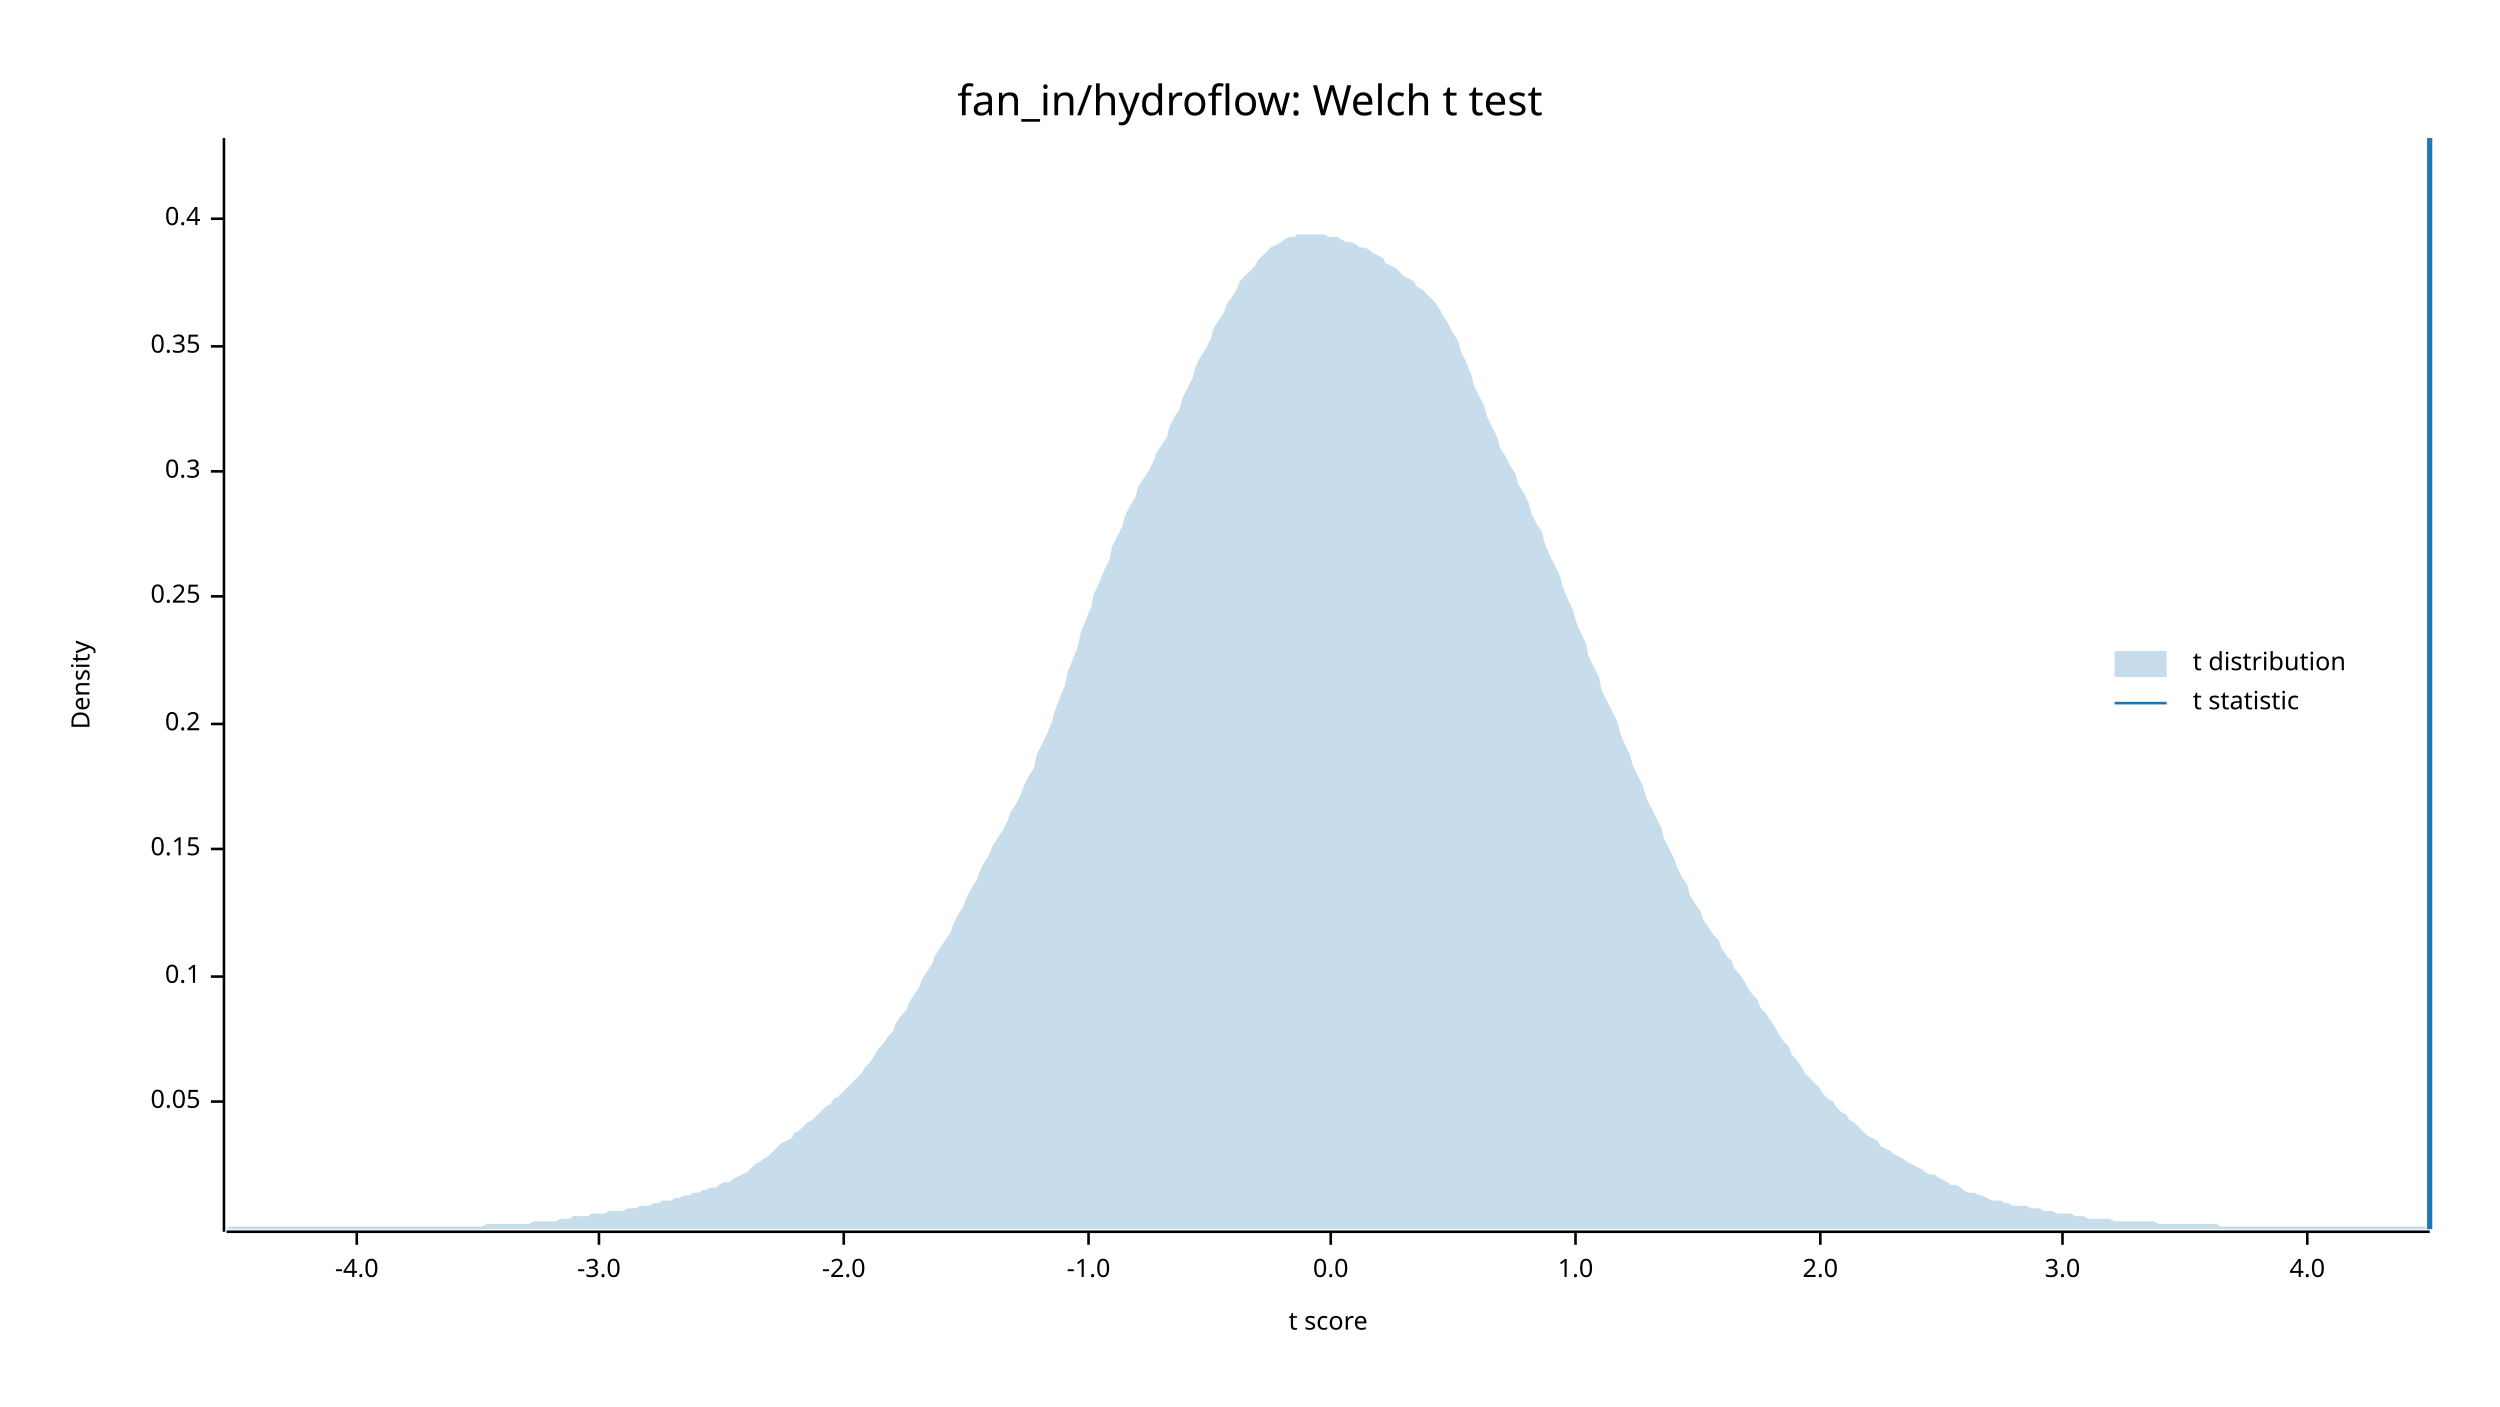
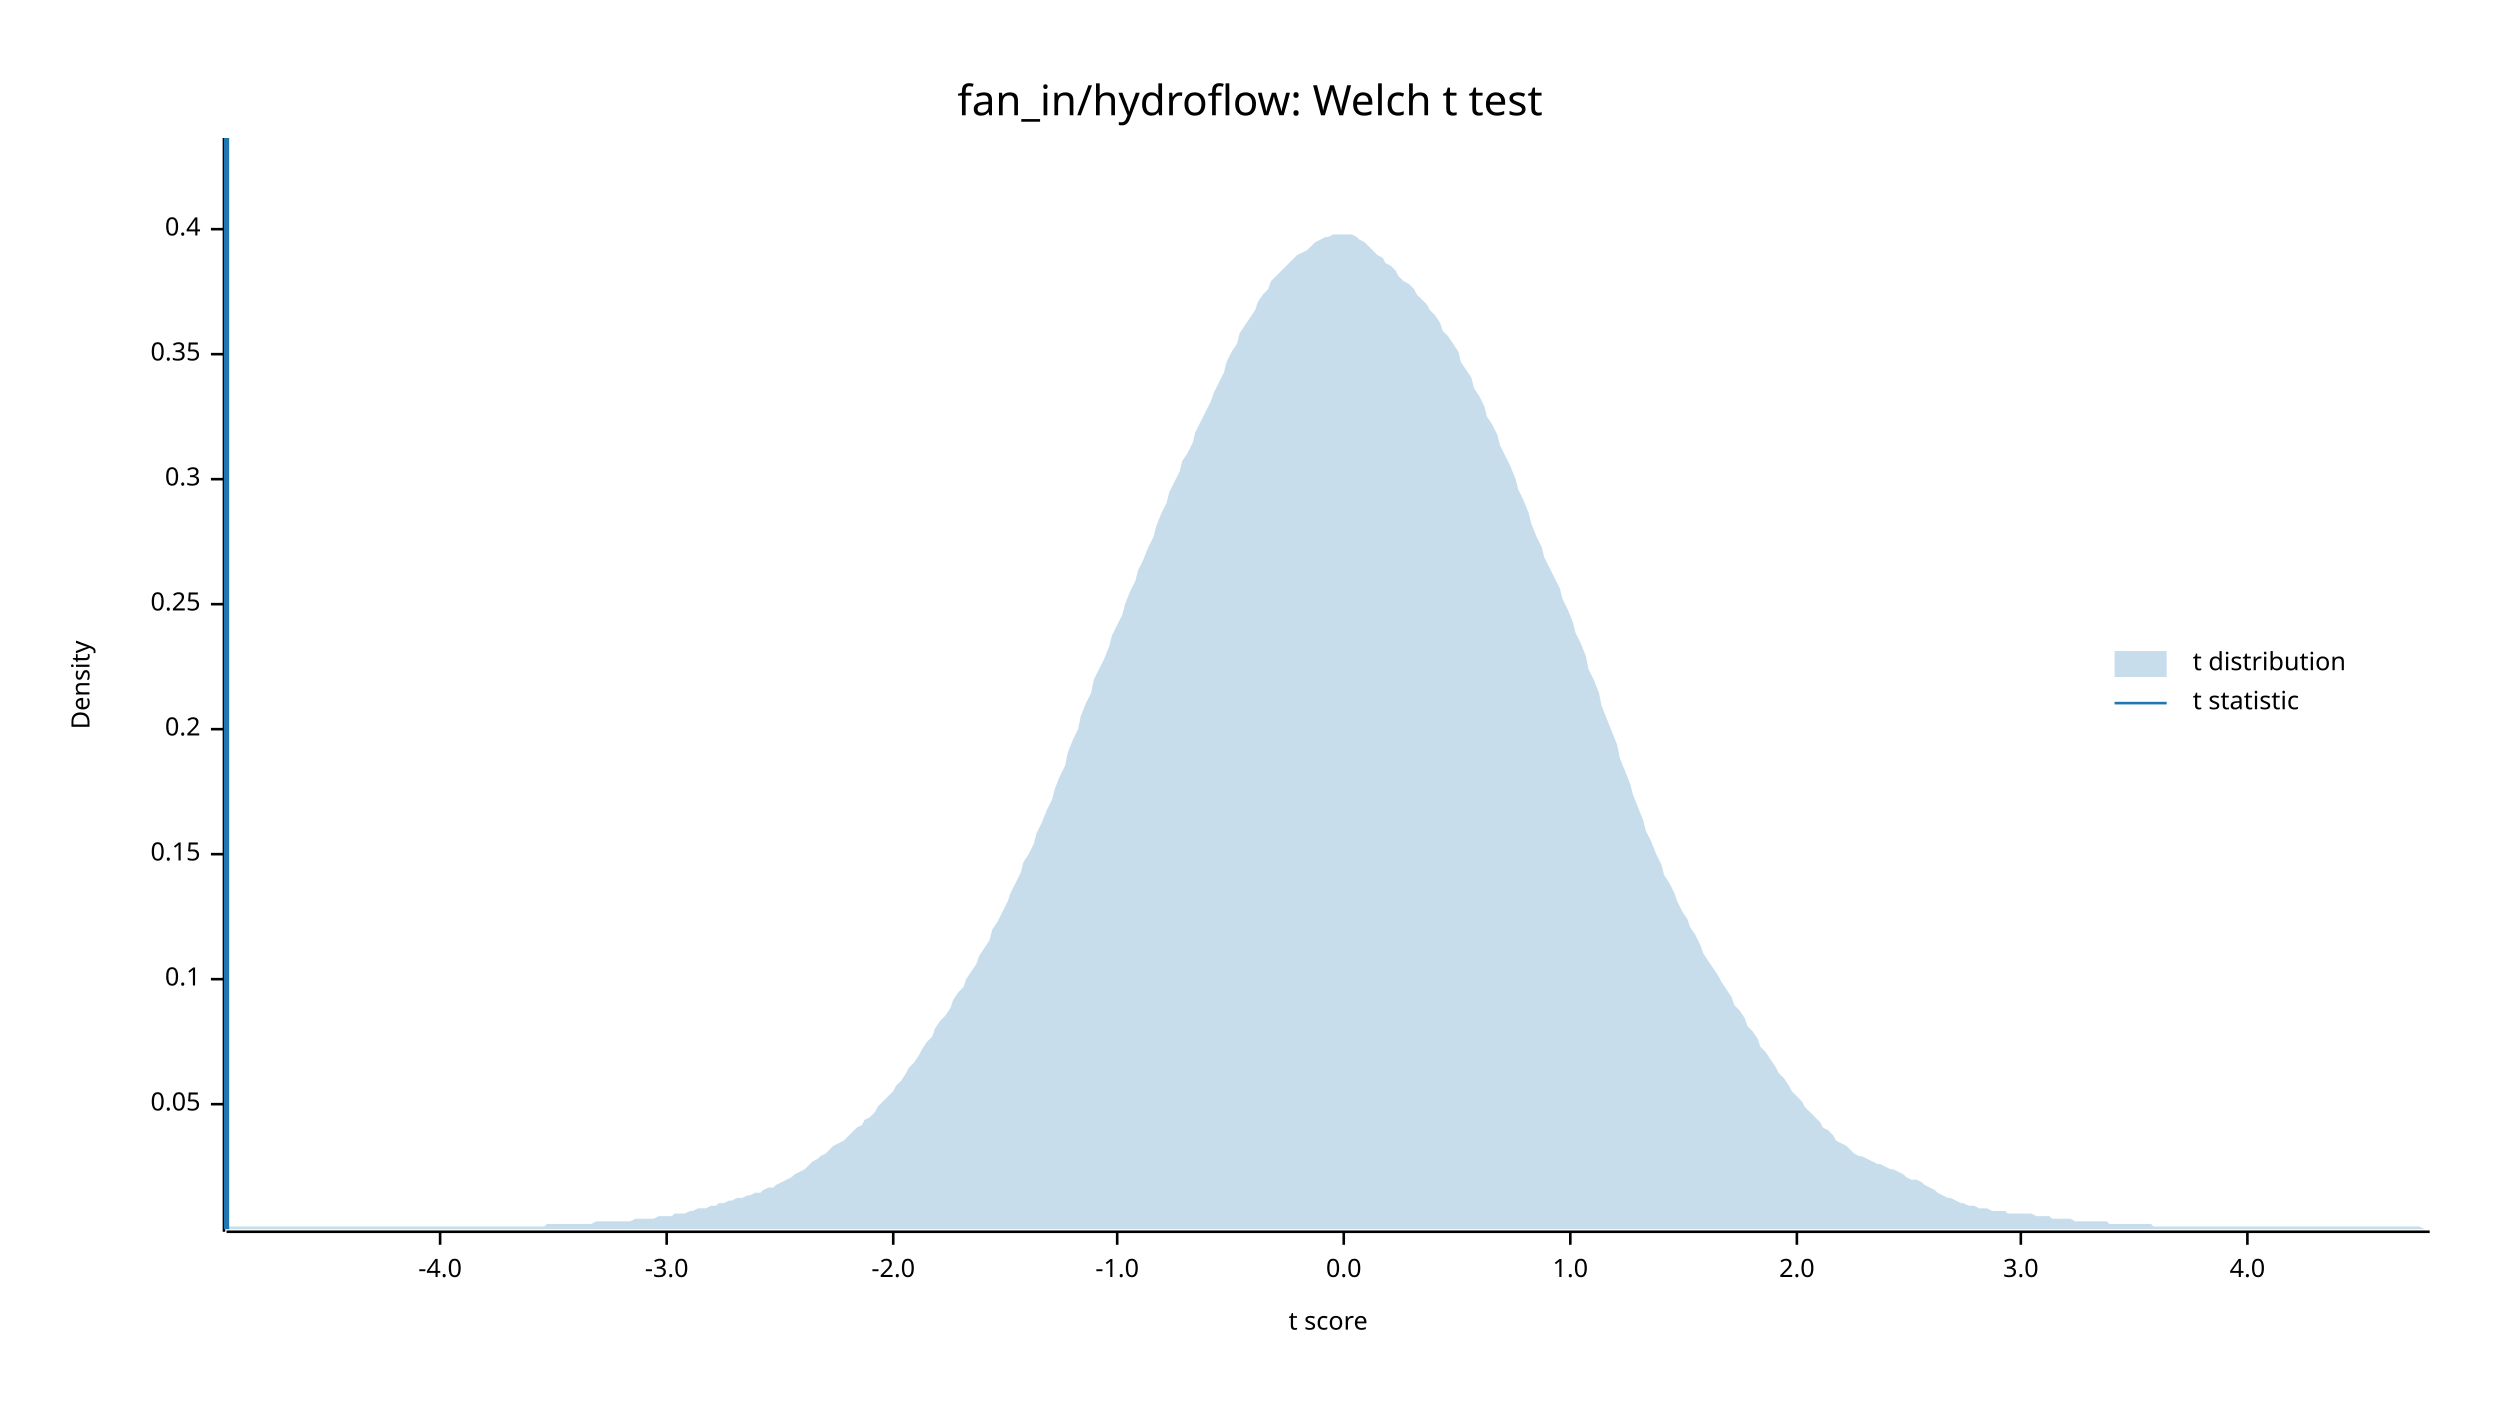
<svg xmlns="http://www.w3.org/2000/svg" width="960" height="540" viewBox="0 0 960 540">
  <text x="480" y="32" dy="0.76em" text-anchor="middle" font-family="sans-serif" font-size="16.129" opacity="1" fill="#000000">
fan_in/hydroflow: Welch t test
</text>
  <text x="27" y="263" dy="0.76em" text-anchor="middle" font-family="sans-serif" font-size="9.677" opacity="1" fill="#000000" transform="rotate(270, 27, 263)">
Density
</text>
  <text x="510" y="513" dy="-0.5ex" text-anchor="middle" font-family="sans-serif" font-size="9.677" opacity="1" fill="#000000">
t score
</text>
  <polyline fill="none" opacity="1" stroke="#000000" stroke-width="1" points="86,53 86,473 " />
-   <text x="77" y="423" dy="0.5ex" text-anchor="end" font-family="sans-serif" font-size="9.677" opacity="1" fill="#000000">
+   <text x="77" y="424" dy="0.5ex" text-anchor="end" font-family="sans-serif" font-size="9.677" opacity="1" fill="#000000">
0.05
</text>
-   <polyline fill="none" opacity="1" stroke="#000000" stroke-width="1" points="81,423 86,423 " />
-   <text x="77" y="375" dy="0.5ex" text-anchor="end" font-family="sans-serif" font-size="9.677" opacity="1" fill="#000000">
+   <polyline fill="none" opacity="1" stroke="#000000" stroke-width="1" points="81,424 86,424 " />
+   <text x="77" y="376" dy="0.5ex" text-anchor="end" font-family="sans-serif" font-size="9.677" opacity="1" fill="#000000">
0.1
</text>
-   <polyline fill="none" opacity="1" stroke="#000000" stroke-width="1" points="81,375 86,375 " />
-   <text x="77" y="326" dy="0.5ex" text-anchor="end" font-family="sans-serif" font-size="9.677" opacity="1" fill="#000000">
+   <polyline fill="none" opacity="1" stroke="#000000" stroke-width="1" points="81,376 86,376 " />
+   <text x="77" y="328" dy="0.5ex" text-anchor="end" font-family="sans-serif" font-size="9.677" opacity="1" fill="#000000">
0.15
</text>
-   <polyline fill="none" opacity="1" stroke="#000000" stroke-width="1" points="81,326 86,326 " />
-   <text x="77" y="278" dy="0.5ex" text-anchor="end" font-family="sans-serif" font-size="9.677" opacity="1" fill="#000000">
+   <polyline fill="none" opacity="1" stroke="#000000" stroke-width="1" points="81,328 86,328 " />
+   <text x="77" y="280" dy="0.5ex" text-anchor="end" font-family="sans-serif" font-size="9.677" opacity="1" fill="#000000">
0.2
</text>
-   <polyline fill="none" opacity="1" stroke="#000000" stroke-width="1" points="81,278 86,278 " />
-   <text x="77" y="229" dy="0.5ex" text-anchor="end" font-family="sans-serif" font-size="9.677" opacity="1" fill="#000000">
+   <polyline fill="none" opacity="1" stroke="#000000" stroke-width="1" points="81,280 86,280 " />
+   <text x="77" y="232" dy="0.5ex" text-anchor="end" font-family="sans-serif" font-size="9.677" opacity="1" fill="#000000">
0.25
</text>
-   <polyline fill="none" opacity="1" stroke="#000000" stroke-width="1" points="81,229 86,229 " />
-   <text x="77" y="181" dy="0.5ex" text-anchor="end" font-family="sans-serif" font-size="9.677" opacity="1" fill="#000000">
+   <polyline fill="none" opacity="1" stroke="#000000" stroke-width="1" points="81,232 86,232 " />
+   <text x="77" y="184" dy="0.5ex" text-anchor="end" font-family="sans-serif" font-size="9.677" opacity="1" fill="#000000">
0.3
</text>
-   <polyline fill="none" opacity="1" stroke="#000000" stroke-width="1" points="81,181 86,181 " />
-   <text x="77" y="133" dy="0.5ex" text-anchor="end" font-family="sans-serif" font-size="9.677" opacity="1" fill="#000000">
+   <polyline fill="none" opacity="1" stroke="#000000" stroke-width="1" points="81,184 86,184 " />
+   <text x="77" y="136" dy="0.5ex" text-anchor="end" font-family="sans-serif" font-size="9.677" opacity="1" fill="#000000">
0.35
</text>
-   <polyline fill="none" opacity="1" stroke="#000000" stroke-width="1" points="81,133 86,133 " />
-   <text x="77" y="84" dy="0.5ex" text-anchor="end" font-family="sans-serif" font-size="9.677" opacity="1" fill="#000000">
+   <polyline fill="none" opacity="1" stroke="#000000" stroke-width="1" points="81,136 86,136 " />
+   <text x="77" y="88" dy="0.5ex" text-anchor="end" font-family="sans-serif" font-size="9.677" opacity="1" fill="#000000">
0.4
</text>
-   <polyline fill="none" opacity="1" stroke="#000000" stroke-width="1" points="81,84 86,84 " />
+   <polyline fill="none" opacity="1" stroke="#000000" stroke-width="1" points="81,88 86,88 " />
  <polyline fill="none" opacity="1" stroke="#000000" stroke-width="1" points="87,473 933,473 " />
-   <text x="137" y="483" dy="0.76em" text-anchor="middle" font-family="sans-serif" font-size="9.677" opacity="1" fill="#000000">
+   <text x="169" y="483" dy="0.76em" text-anchor="middle" font-family="sans-serif" font-size="9.677" opacity="1" fill="#000000">
-4.0
</text>
-   <polyline fill="none" opacity="1" stroke="#000000" stroke-width="1" points="137,473 137,478 " />
-   <text x="230" y="483" dy="0.76em" text-anchor="middle" font-family="sans-serif" font-size="9.677" opacity="1" fill="#000000">
+   <polyline fill="none" opacity="1" stroke="#000000" stroke-width="1" points="169,473 169,478 " />
+   <text x="256" y="483" dy="0.76em" text-anchor="middle" font-family="sans-serif" font-size="9.677" opacity="1" fill="#000000">
-3.0
</text>
-   <polyline fill="none" opacity="1" stroke="#000000" stroke-width="1" points="230,473 230,478 " />
-   <text x="324" y="483" dy="0.76em" text-anchor="middle" font-family="sans-serif" font-size="9.677" opacity="1" fill="#000000">
+   <polyline fill="none" opacity="1" stroke="#000000" stroke-width="1" points="256,473 256,478 " />
+   <text x="343" y="483" dy="0.76em" text-anchor="middle" font-family="sans-serif" font-size="9.677" opacity="1" fill="#000000">
-2.0
</text>
-   <polyline fill="none" opacity="1" stroke="#000000" stroke-width="1" points="324,473 324,478 " />
-   <text x="418" y="483" dy="0.76em" text-anchor="middle" font-family="sans-serif" font-size="9.677" opacity="1" fill="#000000">
+   <polyline fill="none" opacity="1" stroke="#000000" stroke-width="1" points="343,473 343,478 " />
+   <text x="429" y="483" dy="0.76em" text-anchor="middle" font-family="sans-serif" font-size="9.677" opacity="1" fill="#000000">
-1.0
</text>
-   <polyline fill="none" opacity="1" stroke="#000000" stroke-width="1" points="418,473 418,478 " />
-   <text x="511" y="483" dy="0.76em" text-anchor="middle" font-family="sans-serif" font-size="9.677" opacity="1" fill="#000000">
+   <polyline fill="none" opacity="1" stroke="#000000" stroke-width="1" points="429,473 429,478 " />
+   <text x="516" y="483" dy="0.76em" text-anchor="middle" font-family="sans-serif" font-size="9.677" opacity="1" fill="#000000">
0.0
</text>
-   <polyline fill="none" opacity="1" stroke="#000000" stroke-width="1" points="511,473 511,478 " />
-   <text x="605" y="483" dy="0.76em" text-anchor="middle" font-family="sans-serif" font-size="9.677" opacity="1" fill="#000000">
+   <polyline fill="none" opacity="1" stroke="#000000" stroke-width="1" points="516,473 516,478 " />
+   <text x="603" y="483" dy="0.76em" text-anchor="middle" font-family="sans-serif" font-size="9.677" opacity="1" fill="#000000">
1.0
</text>
-   <polyline fill="none" opacity="1" stroke="#000000" stroke-width="1" points="605,473 605,478 " />
-   <text x="699" y="483" dy="0.76em" text-anchor="middle" font-family="sans-serif" font-size="9.677" opacity="1" fill="#000000">
+   <polyline fill="none" opacity="1" stroke="#000000" stroke-width="1" points="603,473 603,478 " />
+   <text x="690" y="483" dy="0.76em" text-anchor="middle" font-family="sans-serif" font-size="9.677" opacity="1" fill="#000000">
2.0
</text>
-   <polyline fill="none" opacity="1" stroke="#000000" stroke-width="1" points="699,473 699,478 " />
-   <text x="792" y="483" dy="0.76em" text-anchor="middle" font-family="sans-serif" font-size="9.677" opacity="1" fill="#000000">
+   <polyline fill="none" opacity="1" stroke="#000000" stroke-width="1" points="690,473 690,478 " />
+   <text x="776" y="483" dy="0.76em" text-anchor="middle" font-family="sans-serif" font-size="9.677" opacity="1" fill="#000000">
3.0
</text>
-   <polyline fill="none" opacity="1" stroke="#000000" stroke-width="1" points="792,473 792,478 " />
-   <text x="886" y="483" dy="0.76em" text-anchor="middle" font-family="sans-serif" font-size="9.677" opacity="1" fill="#000000">
+   <polyline fill="none" opacity="1" stroke="#000000" stroke-width="1" points="776,473 776,478 " />
+   <text x="863" y="483" dy="0.76em" text-anchor="middle" font-family="sans-serif" font-size="9.677" opacity="1" fill="#000000">
4.0
</text>
-   <polyline fill="none" opacity="1" stroke="#000000" stroke-width="1" points="886,473 886,478 " />
-   <polygon opacity="0.25" fill="#1F78B4" points="87,472 88,471 90,471 92,471 93,471 95,471 97,471 98,471 100,471 102,471 103,471 105,471 107,471 109,471 110,471 112,471 114,471 115,471 117,471 119,471 120,471 122,471 124,471 125,471 127,471 129,471 131,471 132,471 134,471 136,471 137,471 139,471 141,471 142,471 144,471 146,471 148,471 149,471 151,471 153,471 154,471 156,471 158,471 159,471 161,471 163,471 164,471 166,471 168,471 170,471 171,471 173,471 175,471 176,471 178,471 180,471 181,471 183,471 185,471 187,470 188,470 190,470 192,470 193,470 195,470 197,470 198,470 200,470 202,470 203,470 205,469 207,469 209,469 210,469 212,469 214,469 215,468 217,468 219,468 220,467 222,467 224,467 226,467 227,466 229,466 231,466 232,466 234,465 236,465 237,465 239,465 241,464 242,464 244,464 246,463 248,463 249,463 251,462 253,462 254,461 256,461 258,461 259,460 261,460 263,459 265,459 266,458 268,458 270,457 271,457 273,456 275,456 276,455 278,454 280,454 281,453 283,452 285,451 287,450 288,449 290,447 292,446 293,445 295,444 297,442 298,441 300,439 302,438 304,437 305,435 307,434 309,432 310,431 312,430 314,428 315,427 317,425 319,424 320,422 322,421 324,419 326,417 327,416 329,414 331,412 332,410 334,408 336,405 337,403 339,401 341,398 343,396 344,393 346,390 348,388 349,385 351,382 353,379 354,376 356,373 358,370 359,367 361,364 363,361 365,358 366,355 368,351 370,348 371,345 373,341 375,338 376,335 378,331 380,328 381,325 383,322 385,319 387,315 388,312 390,309 392,305 393,302 395,298 397,295 398,290 400,286 402,282 404,277 405,273 407,268 409,263 410,258 412,253 414,248 415,243 417,238 419,233 420,228 422,224 424,219 426,215 427,210 429,206 431,202 432,198 434,194 436,191 437,187 439,184 441,181 443,177 444,174 446,171 448,168 449,164 451,160 453,157 454,153 456,149 458,145 459,141 461,137 463,134 465,130 466,126 468,123 470,120 471,117 473,114 475,111 476,108 478,106 480,104 482,102 483,100 485,98 487,96 488,95 490,94 492,93 493,92 495,91 497,91 498,90 500,90 502,90 504,90 505,90 507,90 509,90 510,91 512,91 514,91 515,92 517,93 519,93 521,94 522,95 524,95 526,96 527,97 529,98 531,99 532,101 534,102 536,103 537,104 539,106 541,107 543,108 544,110 546,111 548,113 549,114 551,116 553,119 554,121 556,124 558,128 560,131 561,135 563,139 565,144 566,148 568,152 570,156 571,160 573,164 575,168 576,172 578,175 580,179 582,182 583,186 585,189 587,193 588,197 590,201 592,204 593,208 595,213 597,217 599,221 600,225 602,230 604,234 605,238 607,243 609,247 610,252 612,256 614,260 615,265 617,269 619,273 621,277 622,281 624,286 626,290 627,294 629,298 631,302 632,306 634,310 636,314 638,318 639,322 641,326 643,330 644,333 646,337 648,340 649,344 651,347 653,350 654,353 656,356 658,359 660,361 661,364 663,367 665,369 666,372 668,374 670,377 671,379 673,382 675,384 676,387 678,389 680,392 682,395 683,397 685,400 687,402 688,405 690,407 692,410 693,412 695,414 697,416 699,418 700,420 702,422 704,423 705,425 707,427 709,428 710,430 712,431 714,433 715,434 717,436 719,437 721,438 722,440 724,441 726,442 727,443 729,444 731,445 732,446 734,447 736,448 738,449 739,450 741,451 743,451 744,452 746,453 748,454 749,455 751,455 753,456 754,457 756,458 758,458 760,459 761,459 763,460 765,461 766,461 768,461 770,462 771,462 773,463 775,463 777,463 778,463 780,464 782,464 783,464 785,465 787,465 788,465 790,466 792,466 793,466 795,466 797,467 799,467 800,467 802,468 804,468 805,468 807,468 809,468 810,468 812,469 814,469 816,469 817,469 819,469 821,469 822,469 824,469 826,469 827,469 829,470 831,470 832,470 834,470 836,470 838,470 839,470 841,470 843,470 844,470 846,470 848,470 849,470 851,470 853,471 855,471 856,471 858,471 860,471 861,471 863,471 865,471 866,471 868,471 870,471 871,471 873,471 875,471 877,471 878,471 880,471 882,471 883,471 885,471 887,471 888,471 890,471 892,471 894,471 895,471 897,471 899,471 900,471 902,471 904,471 905,471 907,471 909,471 910,471 912,471 914,471 916,471 917,471 919,471 921,471 922,471 924,471 926,471 927,471 929,471 931,471 933,472 933,472 87,472 " />
-   <polyline fill="none" opacity="1" stroke="#1F78B4" stroke-width="2" points="933,472 933,53 " />
+   <polyline fill="none" opacity="1" stroke="#000000" stroke-width="1" points="863,473 863,478 " />
+   <polygon opacity="0.25" fill="#1F78B4" points="87,472 88,471 90,471 92,471 93,471 95,471 97,471 98,471 100,471 102,471 103,471 105,471 107,471 109,471 110,471 112,471 114,471 115,471 117,471 119,471 120,471 122,471 124,471 125,471 127,471 129,471 131,471 132,471 134,471 136,471 137,471 139,471 141,471 142,471 144,471 146,471 148,471 149,471 151,471 153,471 154,471 156,471 158,471 159,471 161,471 163,471 164,471 166,471 168,471 170,471 171,471 173,471 175,471 176,471 178,471 180,471 181,471 183,471 185,471 187,471 188,471 190,471 192,471 193,471 195,471 197,471 198,471 200,471 202,471 203,471 205,471 207,471 209,471 210,470 212,470 214,470 215,470 217,470 219,470 220,470 222,470 224,470 226,470 227,470 229,469 231,469 232,469 234,469 236,469 237,469 239,469 241,469 242,469 244,468 246,468 248,468 249,468 251,468 253,467 254,467 256,467 258,467 259,466 261,466 263,466 265,465 266,465 268,464 270,464 271,464 273,463 275,463 276,462 278,462 280,461 281,461 283,460 285,460 287,459 288,459 290,458 292,458 293,457 295,456 297,456 298,455 300,454 302,453 304,452 305,451 307,450 309,449 310,448 312,446 314,445 315,444 317,443 319,441 320,440 322,439 324,438 326,436 327,435 329,433 331,432 332,430 334,429 336,427 337,425 339,423 341,421 343,419 344,417 346,415 348,412 349,410 351,408 353,405 354,403 356,400 358,398 359,395 361,392 363,390 365,387 366,384 368,381 370,379 371,376 373,373 375,370 376,367 378,364 380,361 381,357 383,354 385,350 387,346 388,343 390,339 392,335 393,331 395,328 397,324 398,320 400,316 402,311 404,307 405,303 407,298 409,294 410,289 412,284 414,280 415,275 417,270 419,266 420,261 422,257 424,253 426,248 427,244 429,240 431,236 432,232 434,227 436,223 437,219 439,215 441,210 443,206 444,202 446,197 448,193 449,189 451,185 453,181 454,177 456,174 458,170 459,166 461,162 463,158 465,154 466,151 468,147 470,143 471,139 473,135 475,132 476,128 478,125 480,122 482,119 483,116 485,113 487,111 488,108 490,106 492,104 493,103 495,101 497,99 498,98 500,97 502,96 504,94 505,93 507,92 509,91 510,91 512,90 514,90 515,90 517,90 519,90 521,91 522,92 524,93 526,95 527,96 529,98 531,99 532,101 534,102 536,104 537,106 539,108 541,109 543,111 544,113 546,115 548,117 549,119 551,121 553,124 554,127 556,129 558,132 560,135 561,139 563,142 565,145 566,149 568,152 570,156 571,160 573,163 575,167 576,171 578,175 580,179 582,184 583,188 585,192 587,197 588,201 590,206 592,210 593,214 595,218 597,222 599,226 600,230 602,234 604,239 605,243 607,247 609,252 610,257 612,261 614,266 615,271 617,276 619,281 621,286 622,291 624,296 626,301 627,305 629,310 631,315 632,319 634,323 636,328 638,332 639,336 641,339 643,343 644,346 646,350 648,353 649,356 651,359 653,363 654,366 656,369 658,372 660,375 661,377 663,380 665,383 666,386 668,388 670,391 671,394 673,396 675,399 676,402 678,404 680,407 682,410 683,412 685,414 687,417 688,419 690,421 692,423 693,425 695,427 697,429 699,431 700,433 702,434 704,436 705,438 707,439 709,440 710,441 712,443 714,444 715,444 717,445 719,446 721,447 722,447 724,448 726,449 727,449 729,450 731,451 732,452 734,453 736,453 738,454 739,455 741,456 743,457 744,458 746,459 748,460 749,460 751,461 753,462 754,462 756,463 758,463 760,464 761,464 763,464 765,465 766,465 768,465 770,465 771,466 773,466 775,466 777,466 778,466 780,466 782,467 783,467 785,467 787,467 788,468 790,468 792,468 793,468 795,468 797,469 799,469 800,469 802,469 804,469 805,469 807,469 809,469 810,470 812,470 814,470 816,470 817,470 819,470 821,470 822,470 824,470 826,470 827,471 829,471 831,471 832,471 834,471 836,471 838,471 839,471 841,471 843,471 844,471 846,471 848,471 849,471 851,471 853,471 855,471 856,471 858,471 860,471 861,471 863,471 865,471 866,471 868,471 870,471 871,471 873,471 875,471 877,471 878,471 880,471 882,471 883,471 885,471 887,471 888,471 890,471 892,471 894,471 895,471 897,471 899,471 900,471 902,471 904,471 905,471 907,471 909,471 910,471 912,471 914,471 916,471 917,471 919,471 921,471 922,471 924,471 926,471 927,471 929,471 931,472 933,472 933,472 87,472 " />
+   <polyline fill="none" opacity="1" stroke="#1F78B4" stroke-width="2" points="87,472 87,53 " />
  <text x="842" y="250" dy="0.76em" text-anchor="start" font-family="sans-serif" font-size="9.677" opacity="1" fill="#000000">
t distribution
</text>
  <text x="842" y="265" dy="0.76em" text-anchor="start" font-family="sans-serif" font-size="9.677" opacity="1" fill="#000000">
t statistic
</text>
  <rect x="812" y="250" width="20" height="10" opacity="0.25" fill="#1F78B4" stroke="none" />
  <polyline fill="none" opacity="1" stroke="#1F78B4" stroke-width="1" points="812,270 832,270 " />
</svg>
